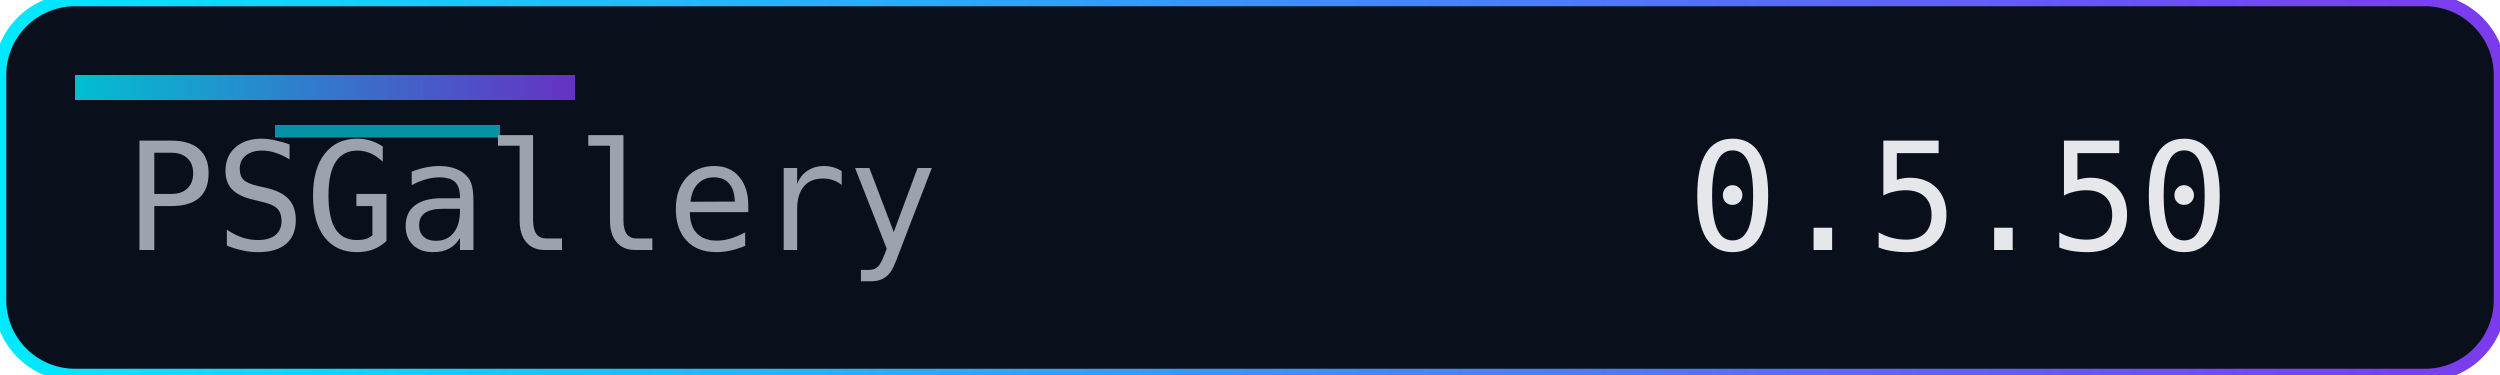
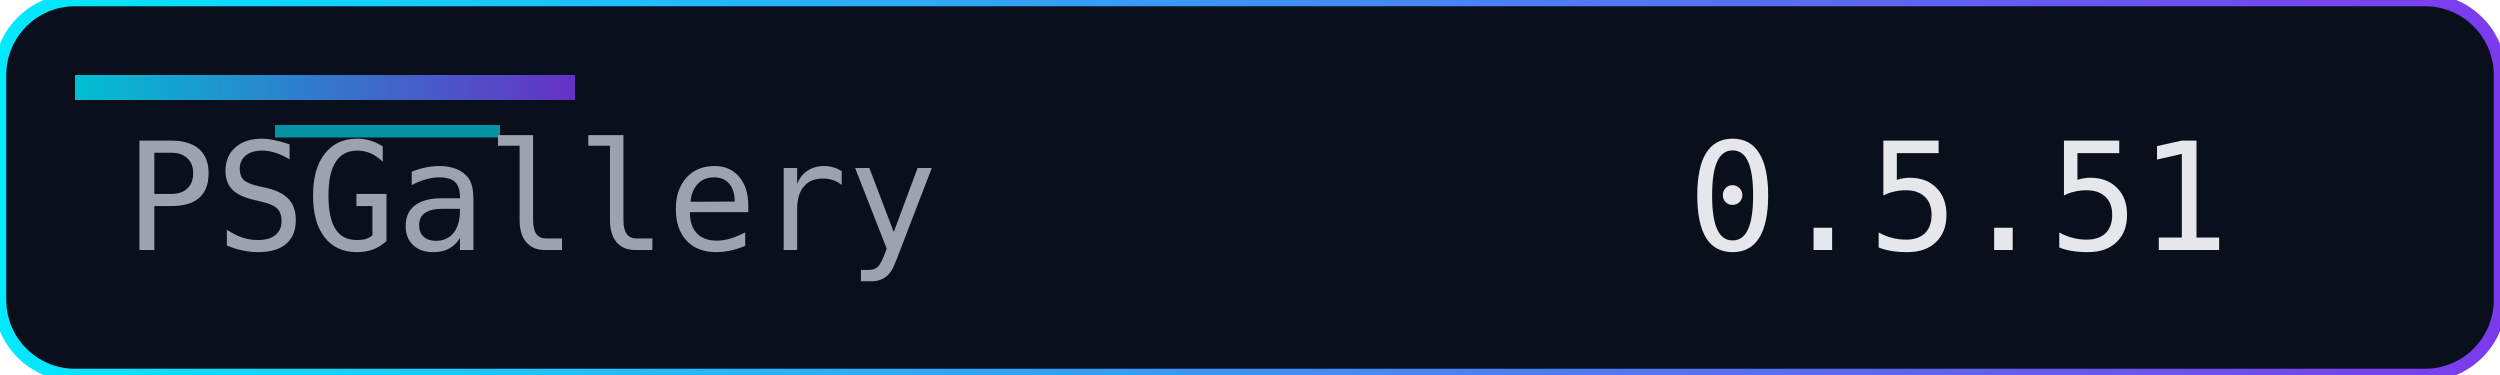
<svg xmlns="http://www.w3.org/2000/svg" width="200" height="30" role="img" aria-label="Version">
  <defs>
    <linearGradient id="accent" x1="0" y1="0" x2="1" y2="0">
      <stop offset="0%" stop-color="#00eaff" />
      <stop offset="100%" stop-color="#7c3aed" />
    </linearGradient>
  </defs>
  <rect width="200" height="30" rx="6" fill="#0a0f1c" />
  <rect width="200" height="30" rx="6" fill="none" stroke="url(#accent)" stroke-width="1" />
  <rect x="6" y="6" width="40" height="2" fill="url(#accent)" opacity="0.8" />
  <rect x="22" y="10" width="18" height="1" fill="#00eaff" opacity="0.6" />
  <g font-family="Consolas, Menlo, monospace" font-size="12">
    <text x="10" y="20" fill="#9ca3af">PSGallery</text>
-     <text x="135" y="20" fill="#e5e7eb">0.5.50</text>
+     <text x="135" y="20" fill="#e5e7eb">0.5.51</text>
  </g>
</svg>
